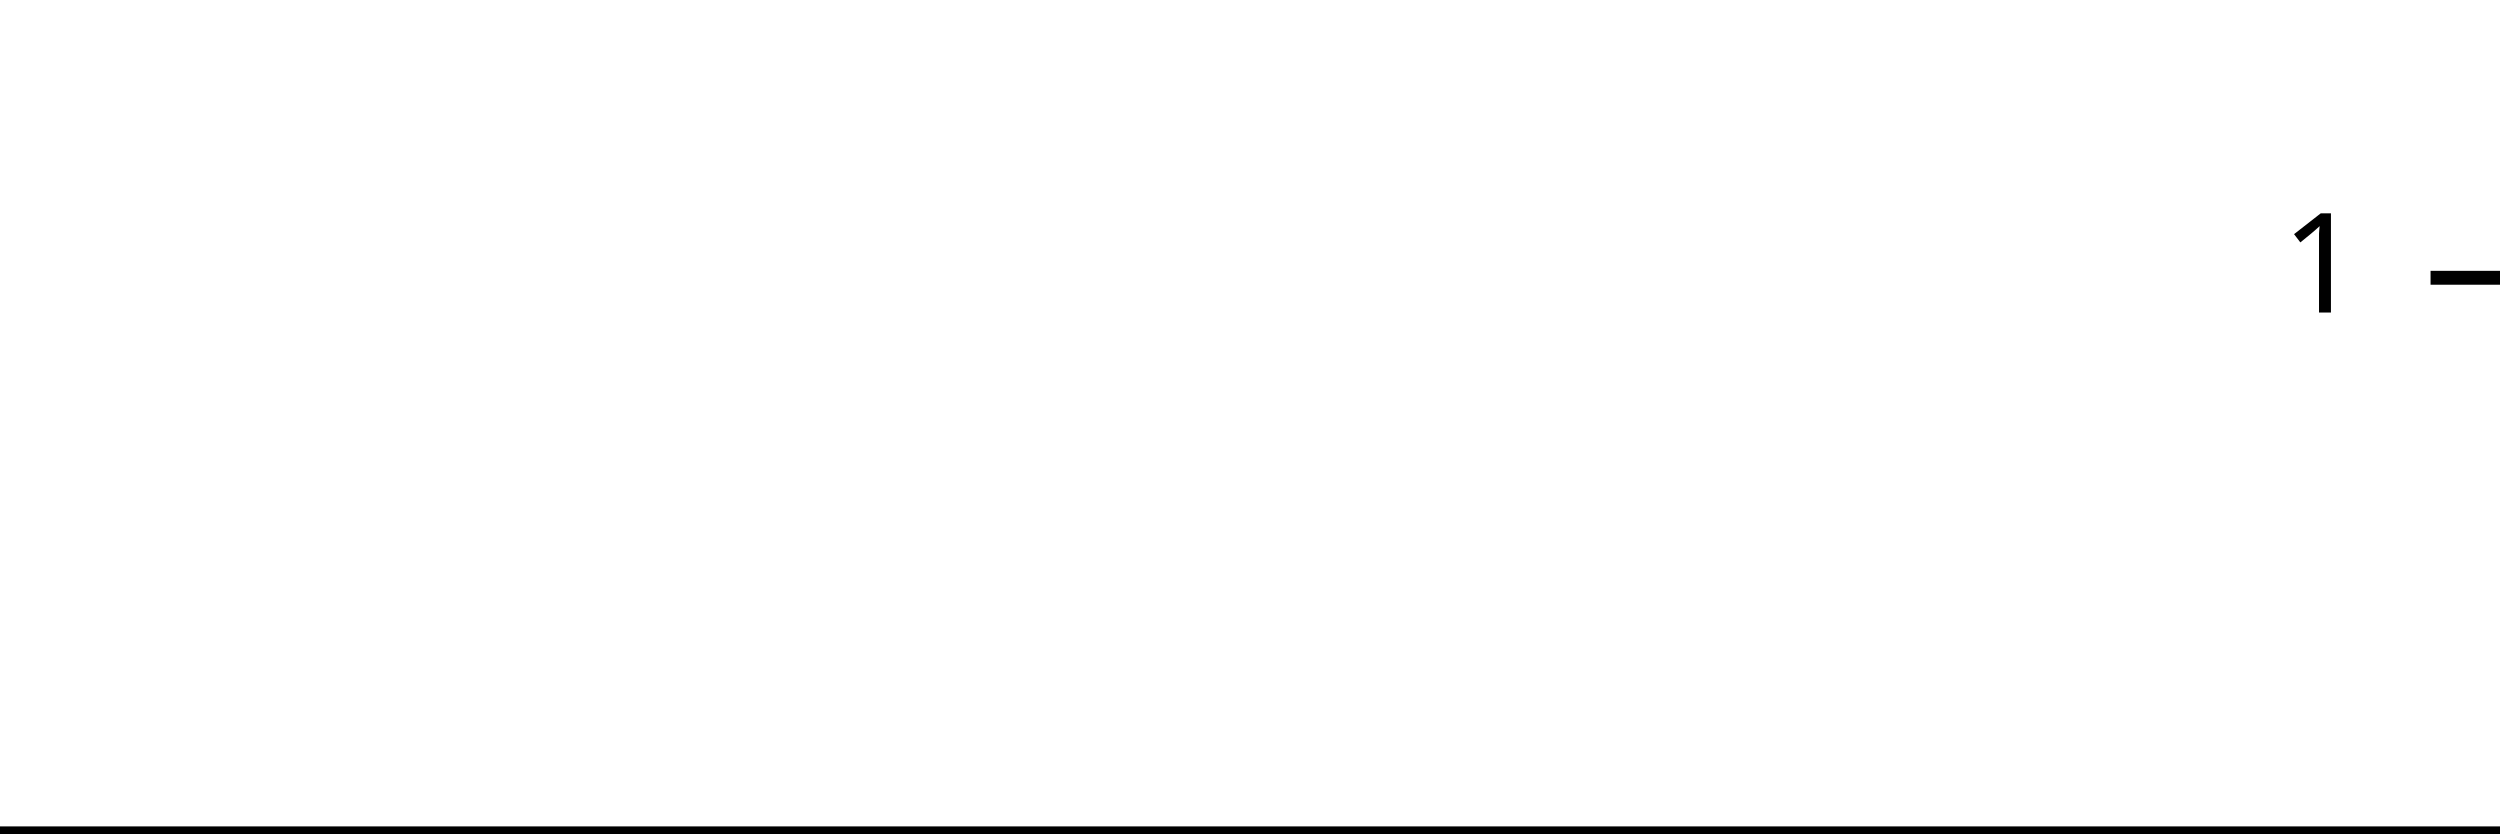
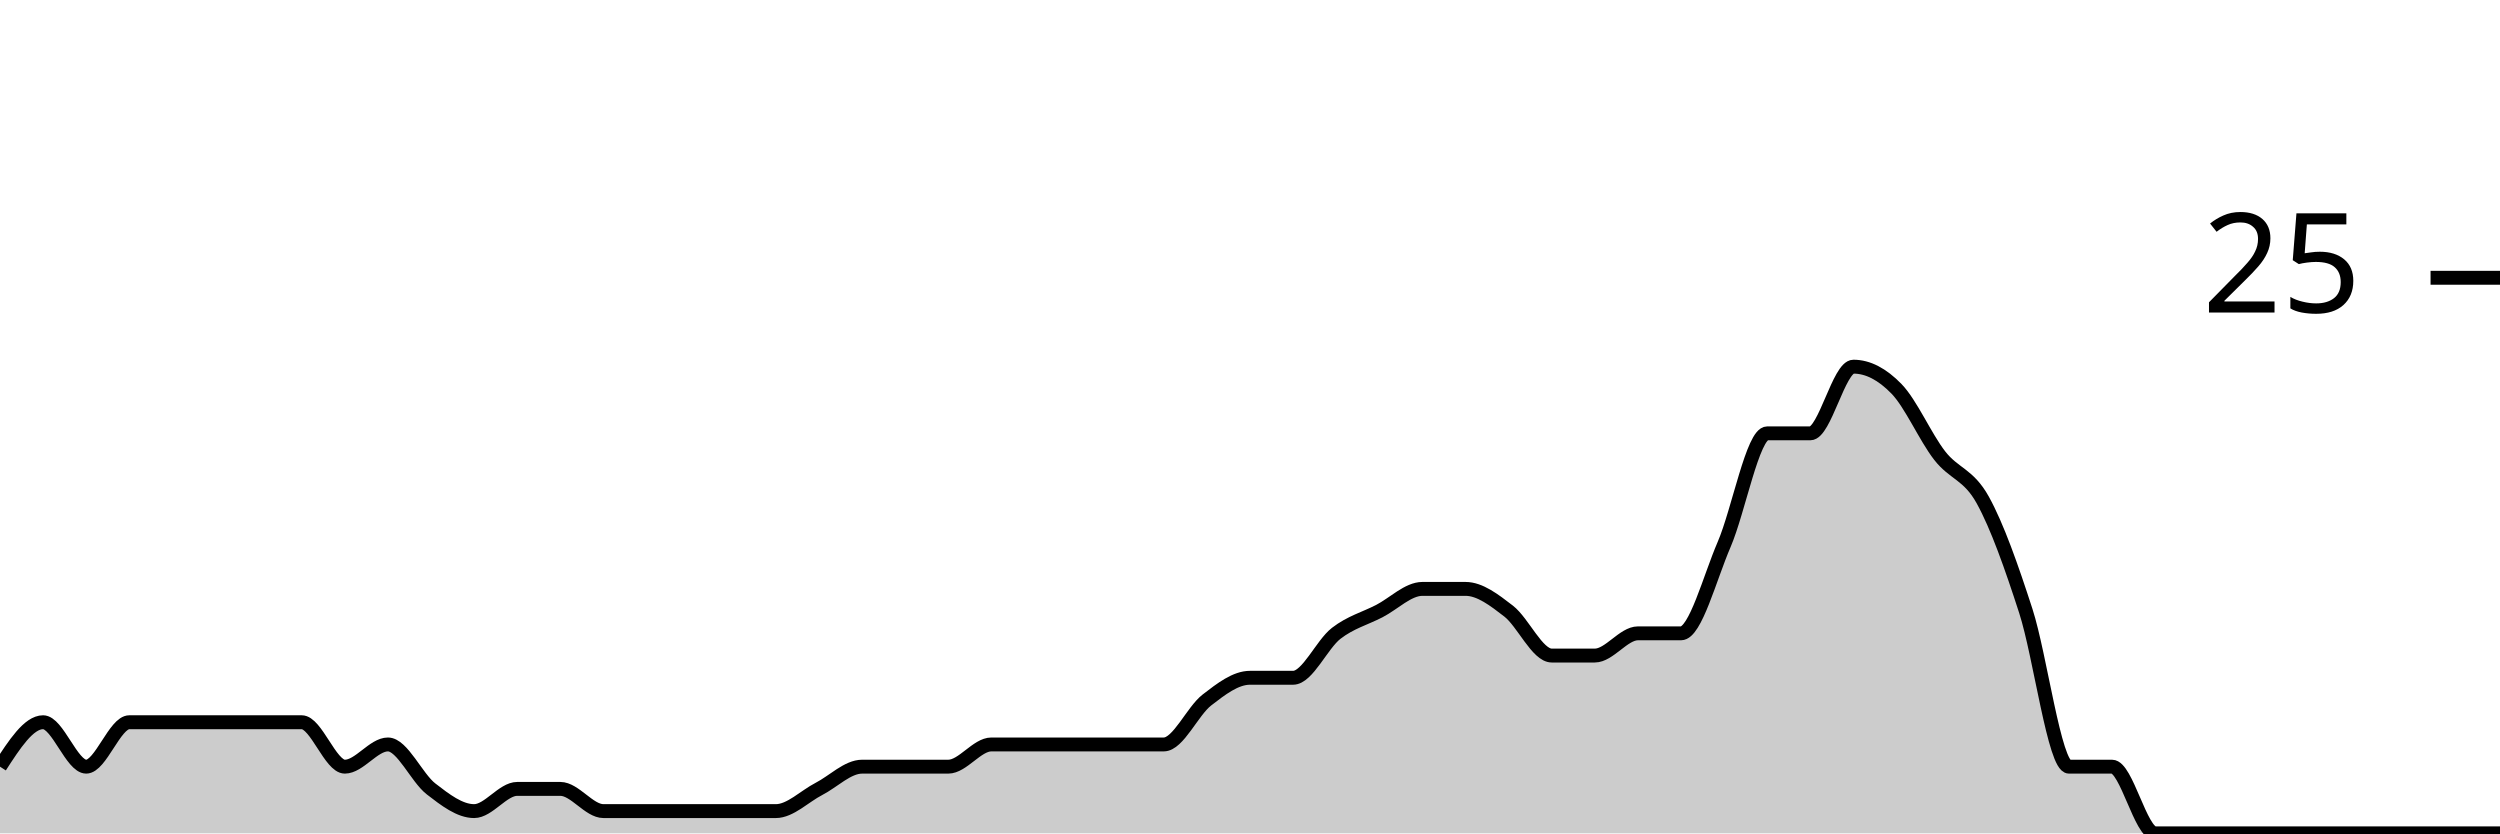
<svg xmlns="http://www.w3.org/2000/svg" viewBox="0 0 180 60">
  <g transform="translate(0,20)">
-     <path class="area" fill="rgba(0, 0, 0, 0.2)" d="M0,40C1.034,40,2.069,40,3.103,40C4.138,40,5.172,40,6.207,40C7.241,40,8.276,40,9.31,40C10.345,40,11.379,40,12.414,40C13.448,40,14.483,40,15.517,40C16.552,40,17.586,40,18.621,40C19.655,40,20.69,40,21.724,40C22.759,40,23.793,40,24.828,40C25.862,40,26.897,40,27.931,40C28.966,40,30,40,31.034,40C32.069,40,33.103,40,34.138,40C35.172,40,36.207,40,37.241,40C38.276,40,39.31,40,40.345,40C41.379,40,42.414,40,43.448,40C44.483,40,45.517,40,46.552,40C47.586,40,48.621,40,49.655,40C50.69,40,51.724,40,52.759,40C53.793,40,54.828,40,55.862,40C56.897,40,57.931,40,58.966,40C60,40,61.034,40,62.069,40C63.103,40,64.138,40,65.172,40C66.207,40,67.241,40,68.276,40C69.31,40,70.345,40,71.379,40C72.414,40,73.448,40,74.483,40C75.517,40,76.552,40,77.586,40C78.621,40,79.655,40,80.69,40C81.724,40,82.759,40,83.793,40C84.828,40,85.862,40,86.897,40C87.931,40,88.966,40,90,40C91.034,40,92.069,40,93.103,40C94.138,40,95.172,40,96.207,40C97.241,40,98.276,40,99.31,40C100.345,40,101.379,40,102.414,40C103.448,40,104.483,40,105.517,40C106.552,40,107.586,40,108.621,40C109.655,40,110.69,40,111.724,40C112.759,40,113.793,40,114.828,40C115.862,40,116.897,40,117.931,40C118.966,40,120,40,121.034,40C122.069,40,123.103,40,124.138,40C125.172,40,126.207,40,127.241,40C128.276,40,129.31,40,130.345,40C131.379,40,132.414,40,133.448,40C134.483,40,135.517,40,136.552,40C137.586,40,138.621,40,139.655,40C140.69,40,141.724,40,142.759,40C143.793,40,144.828,40,145.862,40C146.897,40,147.931,40,148.966,40C150,40,151.034,40,152.069,40C153.103,40,154.138,40,155.172,40C156.207,40,157.241,40,158.276,40C159.31,40,160.345,40,161.379,40C162.414,40,163.448,40,164.483,40C165.517,40,166.552,40,167.586,40C168.621,40,169.655,40,170.69,40C171.724,40,172.759,40,173.793,40C174.828,40,175.862,40,176.897,40C177.931,40,178.966,40,180,40L180,40C178.966,40,177.931,40,176.897,40C175.862,40,174.828,40,173.793,40C172.759,40,171.724,40,170.69,40C169.655,40,168.621,40,167.586,40C166.552,40,165.517,40,164.483,40C163.448,40,162.414,40,161.379,40C160.345,40,159.31,40,158.276,40C157.241,40,156.207,40,155.172,40C154.138,40,153.103,40,152.069,40C151.034,40,150,40,148.966,40C147.931,40,146.897,40,145.862,40C144.828,40,143.793,40,142.759,40C141.724,40,140.69,40,139.655,40C138.621,40,137.586,40,136.552,40C135.517,40,134.483,40,133.448,40C132.414,40,131.379,40,130.345,40C129.31,40,128.276,40,127.241,40C126.207,40,125.172,40,124.138,40C123.103,40,122.069,40,121.034,40C120,40,118.966,40,117.931,40C116.897,40,115.862,40,114.828,40C113.793,40,112.759,40,111.724,40C110.69,40,109.655,40,108.621,40C107.586,40,106.552,40,105.517,40C104.483,40,103.448,40,102.414,40C101.379,40,100.345,40,99.31,40C98.276,40,97.241,40,96.207,40C95.172,40,94.138,40,93.103,40C92.069,40,91.034,40,90,40C88.966,40,87.931,40,86.897,40C85.862,40,84.828,40,83.793,40C82.759,40,81.724,40,80.69,40C79.655,40,78.621,40,77.586,40C76.552,40,75.517,40,74.483,40C73.448,40,72.414,40,71.379,40C70.345,40,69.31,40,68.276,40C67.241,40,66.207,40,65.172,40C64.138,40,63.103,40,62.069,40C61.034,40,60,40,58.966,40C57.931,40,56.897,40,55.862,40C54.828,40,53.793,40,52.759,40C51.724,40,50.69,40,49.655,40C48.621,40,47.586,40,46.552,40C45.517,40,44.483,40,43.448,40C42.414,40,41.379,40,40.345,40C39.31,40,38.276,40,37.241,40C36.207,40,35.172,40,34.138,40C33.103,40,32.069,40,31.034,40C30,40,28.966,40,27.931,40C26.897,40,25.862,40,24.828,40C23.793,40,22.759,40,21.724,40C20.69,40,19.655,40,18.621,40C17.586,40,16.552,40,15.517,40C14.483,40,13.448,40,12.414,40C11.379,40,10.345,40,9.31,40C8.276,40,7.241,40,6.207,40C5.172,40,4.138,40,3.103,40C2.069,40,1.034,40,0,40Z" />
-     <path class="line" stroke="black" fill="none" d="M0,40C1.034,40,2.069,40,3.103,40C4.138,40,5.172,40,6.207,40C7.241,40,8.276,40,9.31,40C10.345,40,11.379,40,12.414,40C13.448,40,14.483,40,15.517,40C16.552,40,17.586,40,18.621,40C19.655,40,20.69,40,21.724,40C22.759,40,23.793,40,24.828,40C25.862,40,26.897,40,27.931,40C28.966,40,30,40,31.034,40C32.069,40,33.103,40,34.138,40C35.172,40,36.207,40,37.241,40C38.276,40,39.31,40,40.345,40C41.379,40,42.414,40,43.448,40C44.483,40,45.517,40,46.552,40C47.586,40,48.621,40,49.655,40C50.69,40,51.724,40,52.759,40C53.793,40,54.828,40,55.862,40C56.897,40,57.931,40,58.966,40C60,40,61.034,40,62.069,40C63.103,40,64.138,40,65.172,40C66.207,40,67.241,40,68.276,40C69.31,40,70.345,40,71.379,40C72.414,40,73.448,40,74.483,40C75.517,40,76.552,40,77.586,40C78.621,40,79.655,40,80.69,40C81.724,40,82.759,40,83.793,40C84.828,40,85.862,40,86.897,40C87.931,40,88.966,40,90,40C91.034,40,92.069,40,93.103,40C94.138,40,95.172,40,96.207,40C97.241,40,98.276,40,99.31,40C100.345,40,101.379,40,102.414,40C103.448,40,104.483,40,105.517,40C106.552,40,107.586,40,108.621,40C109.655,40,110.69,40,111.724,40C112.759,40,113.793,40,114.828,40C115.862,40,116.897,40,117.931,40C118.966,40,120,40,121.034,40C122.069,40,123.103,40,124.138,40C125.172,40,126.207,40,127.241,40C128.276,40,129.31,40,130.345,40C131.379,40,132.414,40,133.448,40C134.483,40,135.517,40,136.552,40C137.586,40,138.621,40,139.655,40C140.69,40,141.724,40,142.759,40C143.793,40,144.828,40,145.862,40C146.897,40,147.931,40,148.966,40C150,40,151.034,40,152.069,40C153.103,40,154.138,40,155.172,40C156.207,40,157.241,40,158.276,40C159.31,40,160.345,40,161.379,40C162.414,40,163.448,40,164.483,40C165.517,40,166.552,40,167.586,40C168.621,40,169.655,40,170.69,40C171.724,40,172.759,40,173.793,40C174.828,40,175.862,40,176.897,40C177.931,40,178.966,40,180,40" />
+     <path class="area" fill="rgba(0, 0, 0, 0.2)" d="M0,35.2C1.034,33.6,2.069,32,3.103,32C4.138,32,5.172,35.2,6.207,35.2C7.241,35.2,8.276,32,9.31,32C10.345,32,11.379,32,12.414,32C13.448,32,14.483,32,15.517,32C16.552,32,17.586,32,18.621,32C19.655,32,20.69,32,21.724,32C22.759,32,23.793,35.2,24.828,35.2C25.862,35.2,26.897,33.6,27.931,33.6C28.966,33.6,30,36,31.034,36.8C32.069,37.6,33.103,38.4,34.138,38.4C35.172,38.4,36.207,36.8,37.241,36.8C38.276,36.8,39.31,36.8,40.345,36.8C41.379,36.8,42.414,38.4,43.448,38.4C44.483,38.4,45.517,38.4,46.552,38.4C47.586,38.4,48.621,38.4,49.655,38.4C50.69,38.4,51.724,38.4,52.759,38.4C53.793,38.4,54.828,38.4,55.862,38.4C56.897,38.4,57.931,37.333,58.966,36.8C60,36.267,61.034,35.2,62.069,35.2C63.103,35.2,64.138,35.2,65.172,35.2C66.207,35.2,67.241,35.2,68.276,35.2C69.31,35.2,70.345,33.6,71.379,33.6C72.414,33.6,73.448,33.6,74.483,33.6C75.517,33.6,76.552,33.6,77.586,33.6C78.621,33.6,79.655,33.6,80.69,33.6C81.724,33.6,82.759,33.6,83.793,33.6C84.828,33.6,85.862,31.2,86.897,30.4C87.931,29.6,88.966,28.8,90,28.8C91.034,28.8,92.069,28.8,93.103,28.8C94.138,28.8,95.172,26.4,96.207,25.6C97.241,24.8,98.276,24.533,99.31,24C100.345,23.467,101.379,22.4,102.414,22.4C103.448,22.4,104.483,22.4,105.517,22.4C106.552,22.4,107.586,23.2,108.621,24C109.655,24.8,110.69,27.2,111.724,27.2C112.759,27.2,113.793,27.2,114.828,27.2C115.862,27.2,116.897,25.6,117.931,25.6C118.966,25.6,120,25.6,121.034,25.6C122.069,25.6,123.103,21.6,124.138,19.2C125.172,16.8,126.207,11.2,127.241,11.2C128.276,11.2,129.31,11.2,130.345,11.2C131.379,11.2,132.414,6.4,133.448,6.4C134.483,6.4,135.517,6.933,136.552,8C137.586,9.067,138.621,11.467,139.655,12.8C140.69,14.133,141.724,14.133,142.759,16C143.793,17.867,144.828,20.8,145.862,24C146.897,27.2,147.931,35.2,148.966,35.2C150,35.2,151.034,35.2,152.069,35.2C153.103,35.2,154.138,40,155.172,40C156.207,40,157.241,40,158.276,40C159.31,40,160.345,40,161.379,40C162.414,40,163.448,40,164.483,40C165.517,40,166.552,40,167.586,40C168.621,40,169.655,40,170.69,40C171.724,40,172.759,40,173.793,40C174.828,40,175.862,40,176.897,40C177.931,40,178.966,40,180,40L180,40C178.966,40,177.931,40,176.897,40C175.862,40,174.828,40,173.793,40C172.759,40,171.724,40,170.69,40C169.655,40,168.621,40,167.586,40C166.552,40,165.517,40,164.483,40C163.448,40,162.414,40,161.379,40C160.345,40,159.31,40,158.276,40C157.241,40,156.207,40,155.172,40C154.138,40,153.103,40,152.069,40C151.034,40,150,40,148.966,40C147.931,40,146.897,40,145.862,40C144.828,40,143.793,40,142.759,40C141.724,40,140.69,40,139.655,40C138.621,40,137.586,40,136.552,40C135.517,40,134.483,40,133.448,40C132.414,40,131.379,40,130.345,40C129.31,40,128.276,40,127.241,40C126.207,40,125.172,40,124.138,40C123.103,40,122.069,40,121.034,40C120,40,118.966,40,117.931,40C116.897,40,115.862,40,114.828,40C113.793,40,112.759,40,111.724,40C110.69,40,109.655,40,108.621,40C107.586,40,106.552,40,105.517,40C104.483,40,103.448,40,102.414,40C101.379,40,100.345,40,99.31,40C98.276,40,97.241,40,96.207,40C95.172,40,94.138,40,93.103,40C92.069,40,91.034,40,90,40C88.966,40,87.931,40,86.897,40C85.862,40,84.828,40,83.793,40C82.759,40,81.724,40,80.69,40C79.655,40,78.621,40,77.586,40C76.552,40,75.517,40,74.483,40C73.448,40,72.414,40,71.379,40C70.345,40,69.31,40,68.276,40C67.241,40,66.207,40,65.172,40C64.138,40,63.103,40,62.069,40C61.034,40,60,40,58.966,40C57.931,40,56.897,40,55.862,40C54.828,40,53.793,40,52.759,40C51.724,40,50.69,40,49.655,40C48.621,40,47.586,40,46.552,40C45.517,40,44.483,40,43.448,40C42.414,40,41.379,40,40.345,40C39.31,40,38.276,40,37.241,40C36.207,40,35.172,40,34.138,40C33.103,40,32.069,40,31.034,40C30,40,28.966,40,27.931,40C26.897,40,25.862,40,24.828,40C23.793,40,22.759,40,21.724,40C20.69,40,19.655,40,18.621,40C17.586,40,16.552,40,15.517,40C14.483,40,13.448,40,12.414,40C11.379,40,10.345,40,9.31,40C8.276,40,7.241,40,6.207,40C5.172,40,4.138,40,3.103,40C2.069,40,1.034,40,0,40Z" />
+     <path class="line" stroke="black" fill="none" d="M0,35.2C1.034,33.6,2.069,32,3.103,32C4.138,32,5.172,35.2,6.207,35.2C7.241,35.2,8.276,32,9.31,32C10.345,32,11.379,32,12.414,32C13.448,32,14.483,32,15.517,32C16.552,32,17.586,32,18.621,32C19.655,32,20.69,32,21.724,32C22.759,32,23.793,35.2,24.828,35.2C25.862,35.2,26.897,33.6,27.931,33.6C28.966,33.6,30,36,31.034,36.8C32.069,37.6,33.103,38.4,34.138,38.4C35.172,38.4,36.207,36.8,37.241,36.8C38.276,36.8,39.31,36.8,40.345,36.8C41.379,36.8,42.414,38.4,43.448,38.4C44.483,38.4,45.517,38.4,46.552,38.4C47.586,38.4,48.621,38.4,49.655,38.4C50.69,38.4,51.724,38.4,52.759,38.4C53.793,38.4,54.828,38.4,55.862,38.4C56.897,38.4,57.931,37.333,58.966,36.8C60,36.267,61.034,35.2,62.069,35.2C63.103,35.2,64.138,35.2,65.172,35.2C66.207,35.2,67.241,35.2,68.276,35.2C69.31,35.2,70.345,33.6,71.379,33.6C72.414,33.6,73.448,33.6,74.483,33.6C75.517,33.6,76.552,33.6,77.586,33.6C78.621,33.6,79.655,33.6,80.69,33.6C81.724,33.6,82.759,33.6,83.793,33.6C84.828,33.6,85.862,31.2,86.897,30.4C87.931,29.6,88.966,28.8,90,28.8C91.034,28.8,92.069,28.8,93.103,28.8C94.138,28.8,95.172,26.4,96.207,25.6C97.241,24.8,98.276,24.533,99.31,24C100.345,23.467,101.379,22.4,102.414,22.4C103.448,22.4,104.483,22.4,105.517,22.4C106.552,22.4,107.586,23.2,108.621,24C109.655,24.8,110.69,27.2,111.724,27.2C112.759,27.2,113.793,27.2,114.828,27.2C115.862,27.2,116.897,25.6,117.931,25.6C118.966,25.6,120,25.6,121.034,25.6C122.069,25.6,123.103,21.6,124.138,19.2C125.172,16.8,126.207,11.2,127.241,11.2C128.276,11.2,129.31,11.2,130.345,11.2C131.379,11.2,132.414,6.4,133.448,6.4C134.483,6.4,135.517,6.933,136.552,8C137.586,9.067,138.621,11.467,139.655,12.8C140.69,14.133,141.724,14.133,142.759,16C143.793,17.867,144.828,20.8,145.862,24C146.897,27.2,147.931,35.2,148.966,35.2C150,35.2,151.034,35.2,152.069,35.2C153.103,35.2,154.138,40,155.172,40C156.207,40,157.241,40,158.276,40C159.31,40,160.345,40,161.379,40C162.414,40,163.448,40,164.483,40C165.517,40,166.552,40,167.586,40C168.621,40,169.655,40,170.69,40C171.724,40,172.759,40,173.793,40C174.828,40,175.862,40,176.897,40C177.931,40,178.966,40,180,40" />
    <path class="axis-ceiling" stroke-width="1" stroke="black" fill="none" d="M175,0L180,0" />
-     <text class="axis-ceiling-label" font-family="sans-serif" text-anchor="end" font-size="10px" x="170" y="2.5">1</text>
+     <text class="axis-ceiling-label" font-family="sans-serif" text-anchor="end" font-size="10px" x="170" y="2.5">25</text>
  </g>
</svg>
